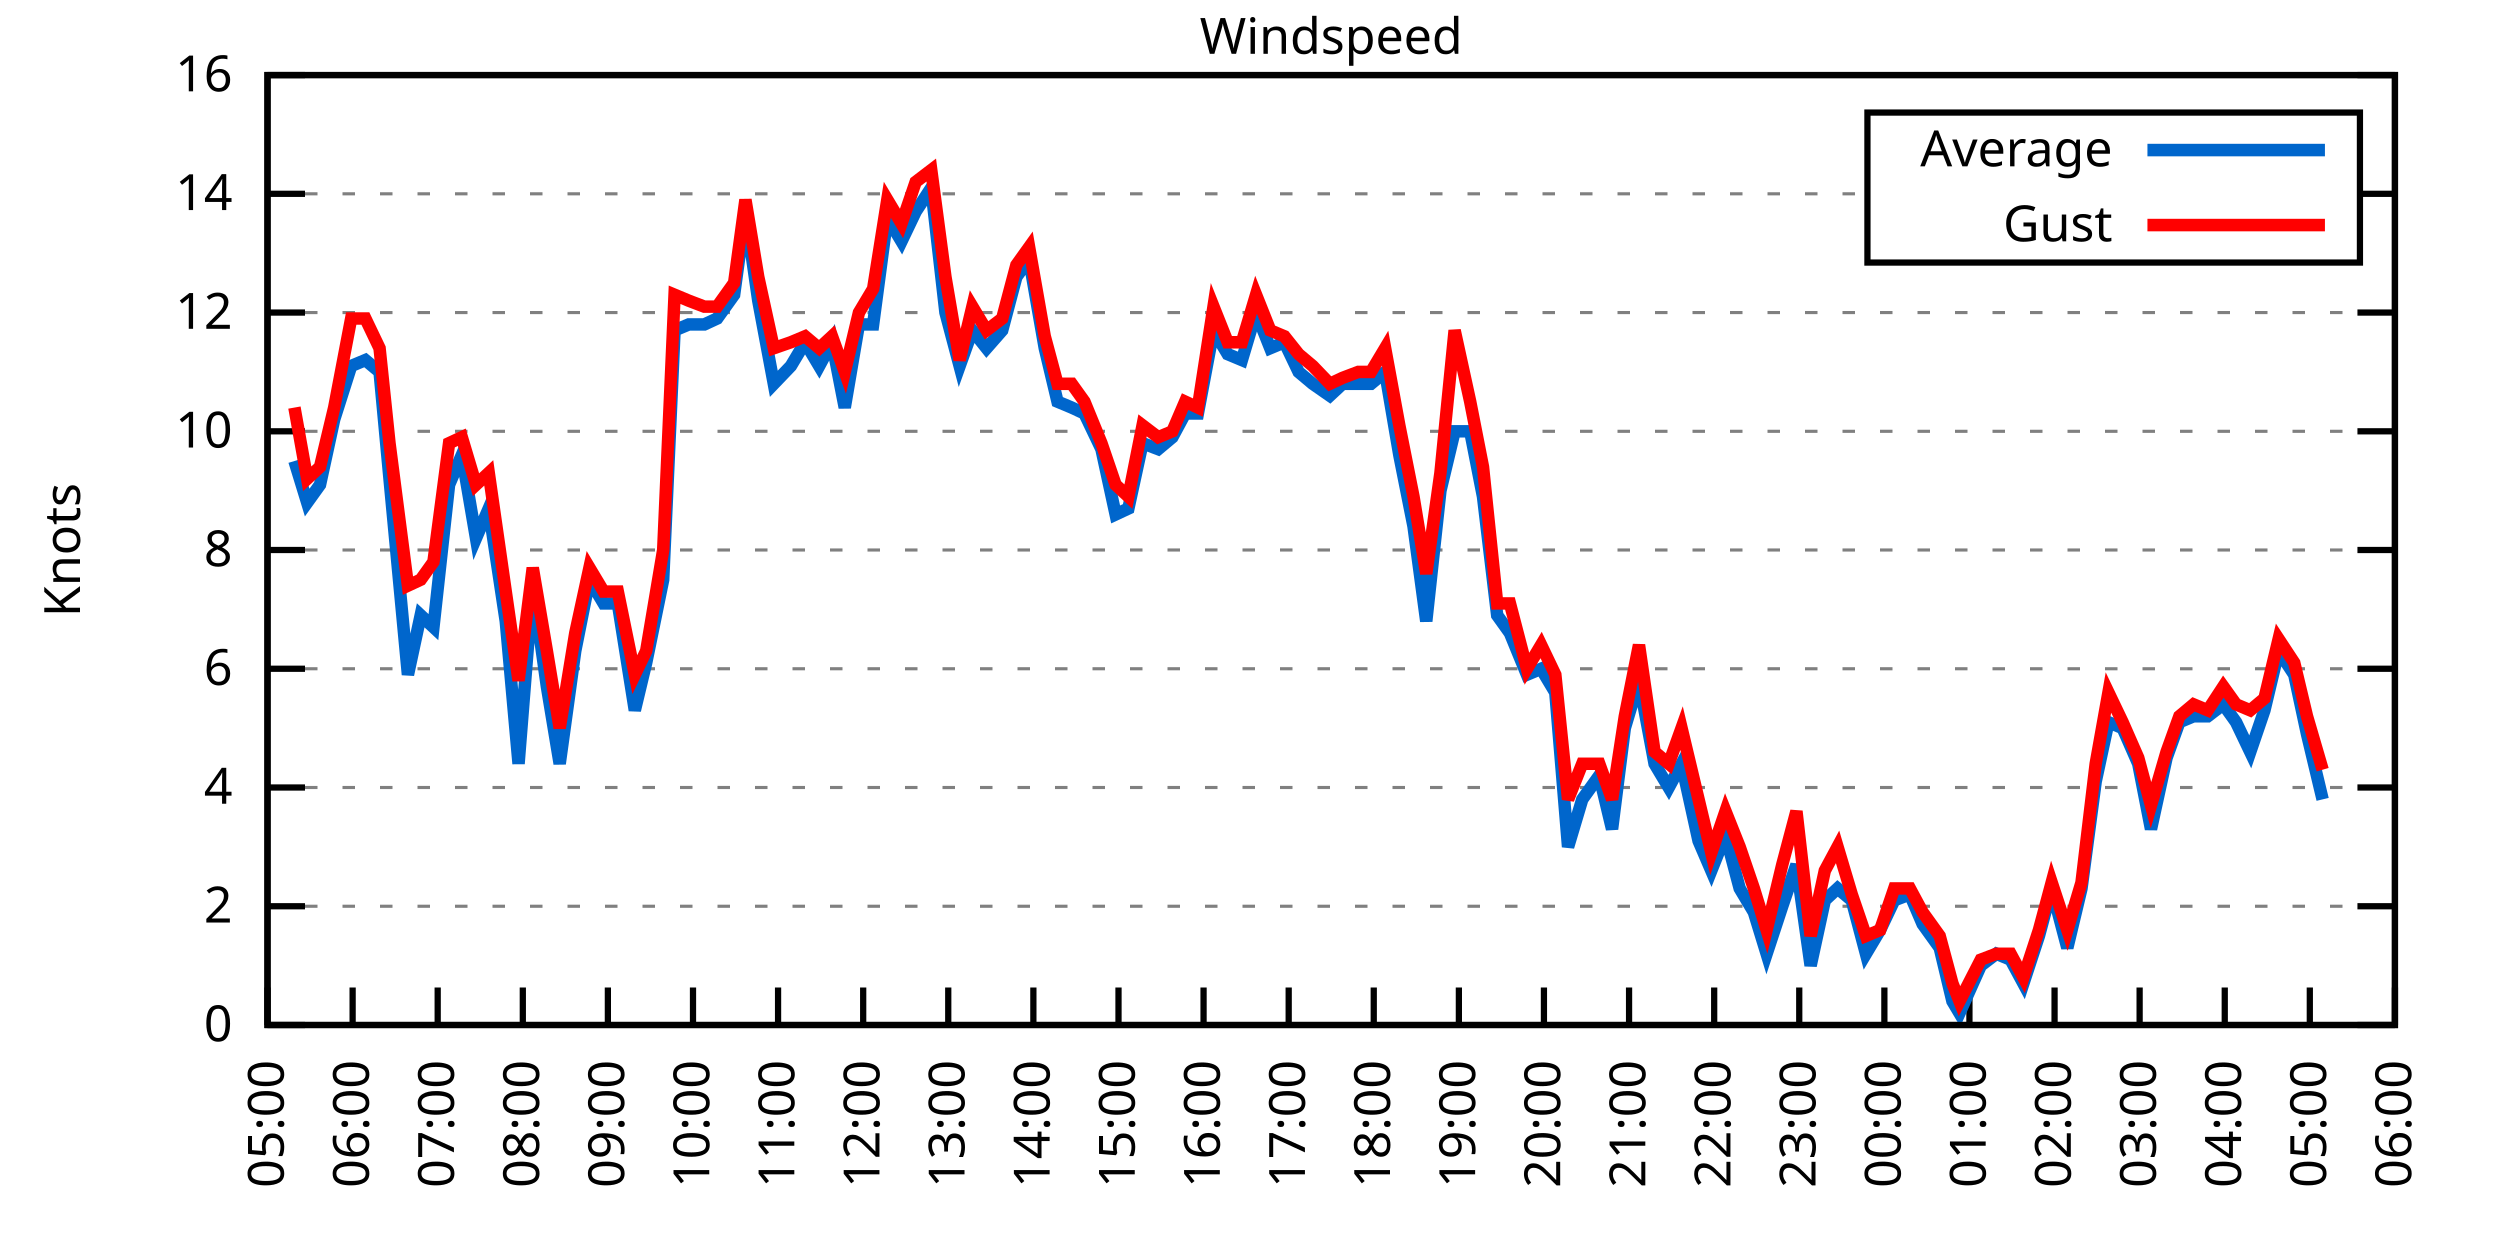
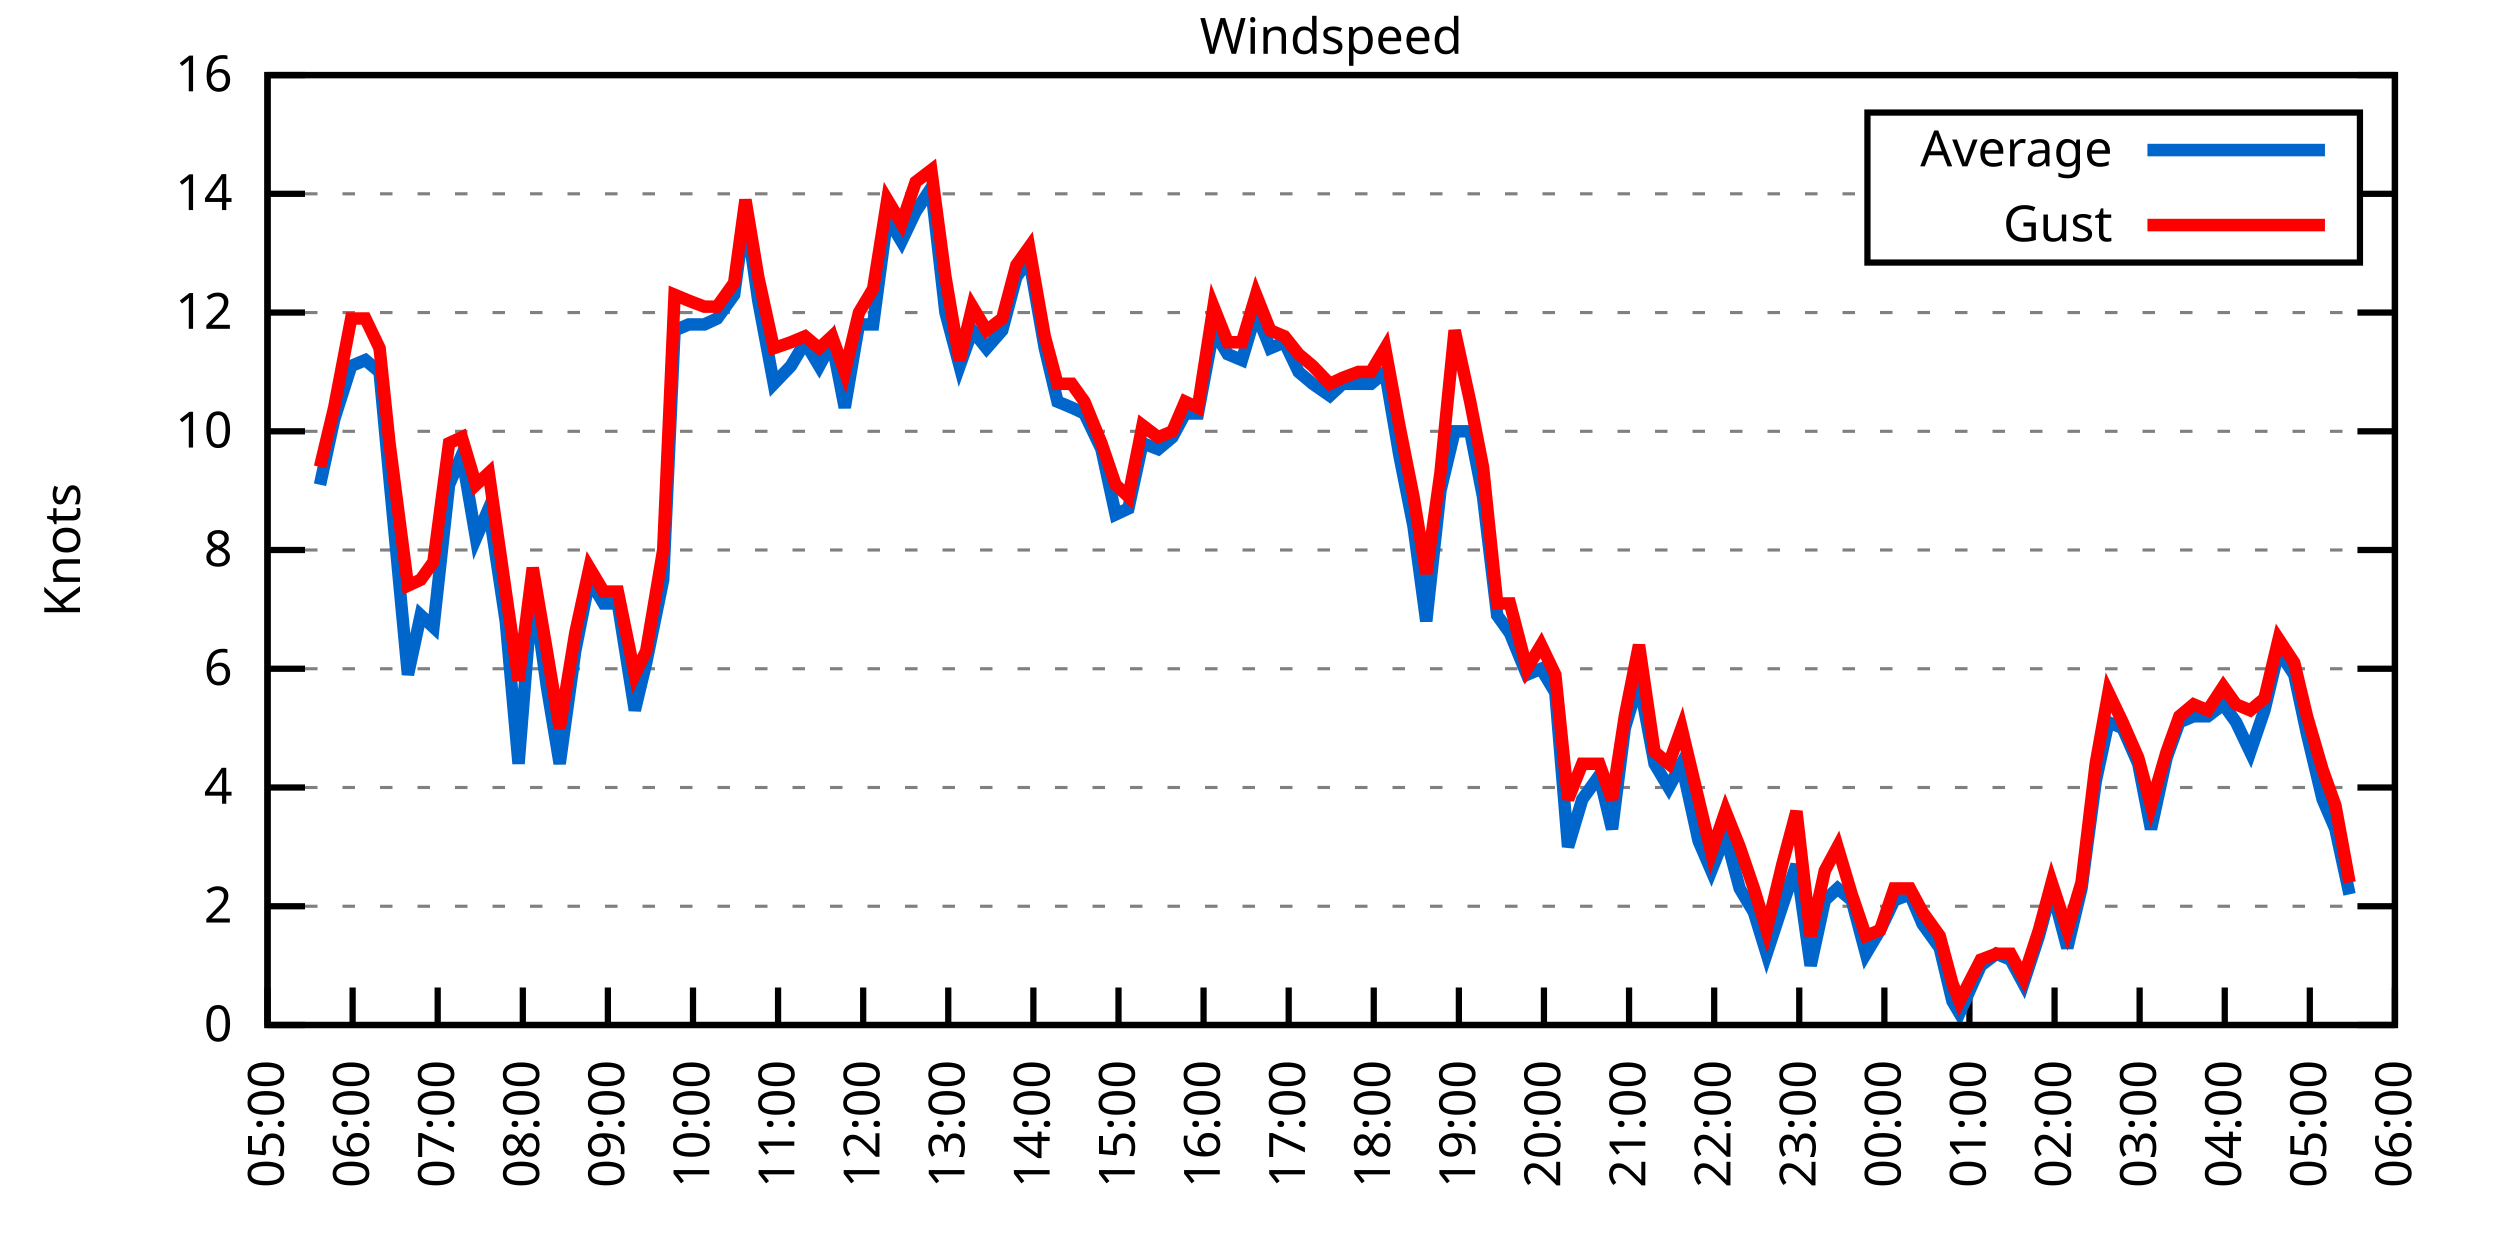
<svg xmlns="http://www.w3.org/2000/svg" xmlns:xlink="http://www.w3.org/1999/xlink" width="400" height="200" viewBox="0 0 400 200">
  <g id="gnuplot_canvas">
    <rect x="0" y="0" width="400" height="200" fill="none" />
    <defs>
      <circle id="gpDot" r="0.5" stroke-width="0.5" stroke="currentColor" />
      <path id="gpPt0" stroke-width="0.333" stroke="currentColor" d="M-1,0 h2 M0,-1 v2" />
      <path id="gpPt1" stroke-width="0.333" stroke="currentColor" d="M-1,-1 L1,1 M1,-1 L-1,1" />
      <path id="gpPt2" stroke-width="0.333" stroke="currentColor" d="M-1,0 L1,0 M0,-1 L0,1 M-1,-1 L1,1 M-1,1 L1,-1" />
      <rect id="gpPt3" stroke-width="0.333" stroke="currentColor" x="-1" y="-1" width="2" height="2" />
      <rect id="gpPt4" stroke-width="0.333" stroke="currentColor" fill="currentColor" x="-1" y="-1" width="2" height="2" />
      <circle id="gpPt5" stroke-width="0.333" stroke="currentColor" cx="0" cy="0" r="1" />
      <use xlink:href="#gpPt5" id="gpPt6" fill="currentColor" stroke="none" />
      <path id="gpPt7" stroke-width="0.333" stroke="currentColor" d="M0,-1.33 L-1.33,0.67 L1.33,0.67 z" />
      <use xlink:href="#gpPt7" id="gpPt8" fill="currentColor" stroke="none" />
      <use xlink:href="#gpPt7" id="gpPt9" stroke="currentColor" transform="rotate(180)" />
      <use xlink:href="#gpPt9" id="gpPt10" fill="currentColor" stroke="none" />
      <use xlink:href="#gpPt3" id="gpPt11" stroke="currentColor" transform="rotate(45)" />
      <use xlink:href="#gpPt11" id="gpPt12" fill="currentColor" stroke="none" />
      <path id="gpPt13" stroke-width="0.333" stroke="currentColor" d="M0,1.330 L1.265,0.411 L0.782,-1.067 L-0.782,-1.076 L-1.265,0.411 z" />
      <use xlink:href="#gpPt13" id="gpPt14" fill="currentColor" stroke="none" />
      <filter id="textbox" filterUnits="objectBoundingBox" x="0" y="0" height="1" width="1">
        <feFlood flood-color="white" flood-opacity="1" result="bgnd" />
        <feComposite in="SourceGraphic" in2="bgnd" operator="atop" />
      </filter>
      <filter id="greybox" filterUnits="objectBoundingBox" x="0" y="0" height="1" width="1">
        <feFlood flood-color="lightgrey" flood-opacity="1" result="grey" />
        <feComposite in="SourceGraphic" in2="grey" operator="atop" />
      </filter>
    </defs>
    <g fill="none" color="white" stroke="currentColor" stroke-width="1.00" stroke-linecap="butt" stroke-linejoin="miter">
</g>
    <g fill="none" color="black" stroke="currentColor" stroke-width="1.00" stroke-linecap="butt" stroke-linejoin="miter">
      <g stroke="none" shape-rendering="crispEdges">
        <polygon fill="rgb(255, 255, 255)" points="42.80,164.00 383.18,164.00 383.18,12.02 42.80,12.02 " />
      </g>
    </g>
    <g fill="none" color="black" stroke="currentColor" stroke-width="1.00" stroke-linecap="butt" stroke-linejoin="miter">
</g>
    <g fill="none" color="black" stroke="black" stroke-width="0.50" stroke-linecap="butt" stroke-linejoin="miter">
</g>
    <g fill="none" color="gray" stroke="currentColor" stroke-width="0.50" stroke-linecap="butt" stroke-linejoin="miter">
      <path stroke="gray" stroke-dasharray="2,4" class="gridline" d="M42.80,164.00 L383.19,164.00  " />
    </g>
    <g fill="none" color="gray" stroke="gray" stroke-width="1.00" stroke-linecap="butt" stroke-linejoin="miter">
</g>
    <g fill="none" color="black" stroke="currentColor" stroke-width="1.00" stroke-linecap="butt" stroke-linejoin="miter">
      <path stroke="black" d="M42.80,164.00 L48.80,164.00 M383.19,164.00 L377.19,164.00  " />
      <g transform="translate(37.20,166.60)" stroke="none" fill="black" font-family="Sans" font-size="8.00" text-anchor="end">
        <text>
          <tspan font-family="Sans"> 0</tspan>
        </text>
      </g>
    </g>
    <g fill="none" color="black" stroke="currentColor" stroke-width="1.00" stroke-linecap="butt" stroke-linejoin="miter">
</g>
    <g fill="none" color="black" stroke="black" stroke-width="0.50" stroke-linecap="butt" stroke-linejoin="miter">
</g>
    <g fill="none" color="gray" stroke="currentColor" stroke-width="0.50" stroke-linecap="butt" stroke-linejoin="miter">
      <path stroke="gray" stroke-dasharray="2,4" class="gridline" d="M42.80,145.00 L383.19,145.00  " />
    </g>
    <g fill="none" color="gray" stroke="gray" stroke-width="1.00" stroke-linecap="butt" stroke-linejoin="miter">
</g>
    <g fill="none" color="black" stroke="currentColor" stroke-width="1.00" stroke-linecap="butt" stroke-linejoin="miter">
      <path stroke="black" d="M42.80,145.00 L48.80,145.00 M383.19,145.00 L377.19,145.00  " />
      <g transform="translate(37.20,147.60)" stroke="none" fill="black" font-family="Sans" font-size="8.00" text-anchor="end">
        <text>
          <tspan font-family="Sans"> 2</tspan>
        </text>
      </g>
    </g>
    <g fill="none" color="black" stroke="currentColor" stroke-width="1.00" stroke-linecap="butt" stroke-linejoin="miter">
</g>
    <g fill="none" color="black" stroke="black" stroke-width="0.50" stroke-linecap="butt" stroke-linejoin="miter">
</g>
    <g fill="none" color="gray" stroke="currentColor" stroke-width="0.50" stroke-linecap="butt" stroke-linejoin="miter">
      <path stroke="gray" stroke-dasharray="2,4" class="gridline" d="M42.80,126.00 L383.19,126.00  " />
    </g>
    <g fill="none" color="gray" stroke="gray" stroke-width="1.00" stroke-linecap="butt" stroke-linejoin="miter">
</g>
    <g fill="none" color="black" stroke="currentColor" stroke-width="1.00" stroke-linecap="butt" stroke-linejoin="miter">
      <path stroke="black" d="M42.80,126.00 L48.80,126.00 M383.19,126.00 L377.19,126.00  " />
      <g transform="translate(37.20,128.60)" stroke="none" fill="black" font-family="Sans" font-size="8.00" text-anchor="end">
        <text>
          <tspan font-family="Sans"> 4</tspan>
        </text>
      </g>
    </g>
    <g fill="none" color="black" stroke="currentColor" stroke-width="1.00" stroke-linecap="butt" stroke-linejoin="miter">
</g>
    <g fill="none" color="black" stroke="black" stroke-width="0.50" stroke-linecap="butt" stroke-linejoin="miter">
</g>
    <g fill="none" color="gray" stroke="currentColor" stroke-width="0.50" stroke-linecap="butt" stroke-linejoin="miter">
      <path stroke="gray" stroke-dasharray="2,4" class="gridline" d="M42.80,107.00 L383.19,107.00  " />
    </g>
    <g fill="none" color="gray" stroke="gray" stroke-width="1.00" stroke-linecap="butt" stroke-linejoin="miter">
</g>
    <g fill="none" color="black" stroke="currentColor" stroke-width="1.00" stroke-linecap="butt" stroke-linejoin="miter">
      <path stroke="black" d="M42.80,107.00 L48.80,107.00 M383.19,107.00 L377.19,107.00  " />
      <g transform="translate(37.20,109.60)" stroke="none" fill="black" font-family="Sans" font-size="8.00" text-anchor="end">
        <text>
          <tspan font-family="Sans"> 6</tspan>
        </text>
      </g>
    </g>
    <g fill="none" color="black" stroke="currentColor" stroke-width="1.00" stroke-linecap="butt" stroke-linejoin="miter">
</g>
    <g fill="none" color="black" stroke="black" stroke-width="0.50" stroke-linecap="butt" stroke-linejoin="miter">
</g>
    <g fill="none" color="gray" stroke="currentColor" stroke-width="0.50" stroke-linecap="butt" stroke-linejoin="miter">
      <path stroke="gray" stroke-dasharray="2,4" class="gridline" d="M42.80,88.00 L383.19,88.00  " />
    </g>
    <g fill="none" color="gray" stroke="gray" stroke-width="1.00" stroke-linecap="butt" stroke-linejoin="miter">
</g>
    <g fill="none" color="black" stroke="currentColor" stroke-width="1.00" stroke-linecap="butt" stroke-linejoin="miter">
      <path stroke="black" d="M42.80,88.00 L48.80,88.00 M383.19,88.00 L377.19,88.00  " />
      <g transform="translate(37.20,90.60)" stroke="none" fill="black" font-family="Sans" font-size="8.00" text-anchor="end">
        <text>
          <tspan font-family="Sans"> 8</tspan>
        </text>
      </g>
    </g>
    <g fill="none" color="black" stroke="currentColor" stroke-width="1.00" stroke-linecap="butt" stroke-linejoin="miter">
</g>
    <g fill="none" color="black" stroke="black" stroke-width="0.50" stroke-linecap="butt" stroke-linejoin="miter">
</g>
    <g fill="none" color="gray" stroke="currentColor" stroke-width="0.50" stroke-linecap="butt" stroke-linejoin="miter">
      <path stroke="gray" stroke-dasharray="2,4" class="gridline" d="M42.80,69.01 L383.19,69.01  " />
    </g>
    <g fill="none" color="gray" stroke="gray" stroke-width="1.00" stroke-linecap="butt" stroke-linejoin="miter">
</g>
    <g fill="none" color="black" stroke="currentColor" stroke-width="1.00" stroke-linecap="butt" stroke-linejoin="miter">
      <path stroke="black" d="M42.80,69.01 L48.80,69.01 M383.19,69.01 L377.19,69.01  " />
      <g transform="translate(37.20,71.61)" stroke="none" fill="black" font-family="Sans" font-size="8.00" text-anchor="end">
        <text>
          <tspan font-family="Sans"> 10</tspan>
        </text>
      </g>
    </g>
    <g fill="none" color="black" stroke="currentColor" stroke-width="1.00" stroke-linecap="butt" stroke-linejoin="miter">
</g>
    <g fill="none" color="black" stroke="black" stroke-width="0.50" stroke-linecap="butt" stroke-linejoin="miter">
</g>
    <g fill="none" color="gray" stroke="currentColor" stroke-width="0.50" stroke-linecap="butt" stroke-linejoin="miter">
      <path stroke="gray" stroke-dasharray="2,4" class="gridline" d="M42.80,50.01 L383.19,50.01  " />
    </g>
    <g fill="none" color="gray" stroke="gray" stroke-width="1.00" stroke-linecap="butt" stroke-linejoin="miter">
</g>
    <g fill="none" color="black" stroke="currentColor" stroke-width="1.00" stroke-linecap="butt" stroke-linejoin="miter">
      <path stroke="black" d="M42.80,50.01 L48.80,50.01 M383.19,50.01 L377.19,50.01  " />
      <g transform="translate(37.20,52.61)" stroke="none" fill="black" font-family="Sans" font-size="8.00" text-anchor="end">
        <text>
          <tspan font-family="Sans"> 12</tspan>
        </text>
      </g>
    </g>
    <g fill="none" color="black" stroke="currentColor" stroke-width="1.00" stroke-linecap="butt" stroke-linejoin="miter">
</g>
    <g fill="none" color="black" stroke="black" stroke-width="0.50" stroke-linecap="butt" stroke-linejoin="miter">
</g>
    <g fill="none" color="gray" stroke="currentColor" stroke-width="0.50" stroke-linecap="butt" stroke-linejoin="miter">
      <path stroke="gray" stroke-dasharray="2,4" class="gridline" d="M42.80,31.01 L298.79,31.01 M377.59,31.01 L383.19,31.01  " />
    </g>
    <g fill="none" color="gray" stroke="gray" stroke-width="1.00" stroke-linecap="butt" stroke-linejoin="miter">
</g>
    <g fill="none" color="black" stroke="currentColor" stroke-width="1.00" stroke-linecap="butt" stroke-linejoin="miter">
      <path stroke="black" d="M42.80,31.01 L48.80,31.01 M383.19,31.01 L377.19,31.01  " />
      <g transform="translate(37.20,33.61)" stroke="none" fill="black" font-family="Sans" font-size="8.00" text-anchor="end">
        <text>
          <tspan font-family="Sans"> 14</tspan>
        </text>
      </g>
    </g>
    <g fill="none" color="black" stroke="currentColor" stroke-width="1.00" stroke-linecap="butt" stroke-linejoin="miter">
</g>
    <g fill="none" color="black" stroke="black" stroke-width="0.50" stroke-linecap="butt" stroke-linejoin="miter">
</g>
    <g fill="none" color="gray" stroke="currentColor" stroke-width="0.50" stroke-linecap="butt" stroke-linejoin="miter">
      <path stroke="gray" stroke-dasharray="2,4" class="gridline" d="M42.80,12.01 L383.19,12.01  " />
    </g>
    <g fill="none" color="gray" stroke="gray" stroke-width="1.00" stroke-linecap="butt" stroke-linejoin="miter">
</g>
    <g fill="none" color="black" stroke="currentColor" stroke-width="1.00" stroke-linecap="butt" stroke-linejoin="miter">
      <path stroke="black" d="M42.80,12.01 L48.80,12.01 M383.19,12.01 L377.19,12.01  " />
      <g transform="translate(37.20,14.61)" stroke="none" fill="black" font-family="Sans" font-size="8.00" text-anchor="end">
        <text>
          <tspan font-family="Sans"> 16</tspan>
        </text>
      </g>
    </g>
    <g fill="none" color="black" stroke="currentColor" stroke-width="1.00" stroke-linecap="butt" stroke-linejoin="miter">
      <path stroke="black" d="M42.80,164.00 L42.80,158.00  " />
      <g transform="translate(45.40,169.60) rotate(270.00)" stroke="none" fill="black" font-family="Sans" font-size="8.00" text-anchor="end">
        <text>
          <tspan font-family="Sans">05:00</tspan>
        </text>
      </g>
    </g>
    <g fill="none" color="black" stroke="currentColor" stroke-width="1.00" stroke-linecap="butt" stroke-linejoin="miter">
      <path stroke="black" d="M56.42,164.00 L56.42,158.00  " />
      <g transform="translate(59.02,169.60) rotate(270.00)" stroke="none" fill="black" font-family="Sans" font-size="8.00" text-anchor="end">
        <text>
          <tspan font-family="Sans">06:00</tspan>
        </text>
      </g>
    </g>
    <g fill="none" color="black" stroke="currentColor" stroke-width="1.00" stroke-linecap="butt" stroke-linejoin="miter">
      <path stroke="black" d="M70.03,164.00 L70.03,158.00  " />
      <g transform="translate(72.63,169.60) rotate(270.00)" stroke="none" fill="black" font-family="Sans" font-size="8.00" text-anchor="end">
        <text>
          <tspan font-family="Sans">07:00</tspan>
        </text>
      </g>
    </g>
    <g fill="none" color="black" stroke="currentColor" stroke-width="1.00" stroke-linecap="butt" stroke-linejoin="miter">
      <path stroke="black" d="M83.65,164.00 L83.65,158.00  " />
      <g transform="translate(86.25,169.60) rotate(270.00)" stroke="none" fill="black" font-family="Sans" font-size="8.00" text-anchor="end">
        <text>
          <tspan font-family="Sans">08:00</tspan>
        </text>
      </g>
    </g>
    <g fill="none" color="black" stroke="currentColor" stroke-width="1.00" stroke-linecap="butt" stroke-linejoin="miter">
      <path stroke="black" d="M97.26,164.00 L97.26,158.00  " />
      <g transform="translate(99.86,169.60) rotate(270.00)" stroke="none" fill="black" font-family="Sans" font-size="8.00" text-anchor="end">
        <text>
          <tspan font-family="Sans">09:00</tspan>
        </text>
      </g>
    </g>
    <g fill="none" color="black" stroke="currentColor" stroke-width="1.00" stroke-linecap="butt" stroke-linejoin="miter">
      <path stroke="black" d="M110.88,164.00 L110.88,158.00  " />
      <g transform="translate(113.48,169.60) rotate(270.00)" stroke="none" fill="black" font-family="Sans" font-size="8.00" text-anchor="end">
        <text>
          <tspan font-family="Sans">10:00</tspan>
        </text>
      </g>
    </g>
    <g fill="none" color="black" stroke="currentColor" stroke-width="1.00" stroke-linecap="butt" stroke-linejoin="miter">
      <path stroke="black" d="M124.49,164.00 L124.49,158.00  " />
      <g transform="translate(127.09,169.60) rotate(270.00)" stroke="none" fill="black" font-family="Sans" font-size="8.00" text-anchor="end">
        <text>
          <tspan font-family="Sans">11:00</tspan>
        </text>
      </g>
    </g>
    <g fill="none" color="black" stroke="currentColor" stroke-width="1.00" stroke-linecap="butt" stroke-linejoin="miter">
      <path stroke="black" d="M138.11,164.00 L138.11,158.00  " />
      <g transform="translate(140.71,169.60) rotate(270.00)" stroke="none" fill="black" font-family="Sans" font-size="8.00" text-anchor="end">
        <text>
          <tspan font-family="Sans">12:00</tspan>
        </text>
      </g>
    </g>
    <g fill="none" color="black" stroke="currentColor" stroke-width="1.00" stroke-linecap="butt" stroke-linejoin="miter">
      <path stroke="black" d="M151.72,164.00 L151.72,158.00  " />
      <g transform="translate(154.32,169.60) rotate(270.00)" stroke="none" fill="black" font-family="Sans" font-size="8.00" text-anchor="end">
        <text>
          <tspan font-family="Sans">13:00</tspan>
        </text>
      </g>
    </g>
    <g fill="none" color="black" stroke="currentColor" stroke-width="1.00" stroke-linecap="butt" stroke-linejoin="miter">
      <path stroke="black" d="M165.34,164.00 L165.34,158.00  " />
      <g transform="translate(167.94,169.60) rotate(270.00)" stroke="none" fill="black" font-family="Sans" font-size="8.00" text-anchor="end">
        <text>
          <tspan font-family="Sans">14:00</tspan>
        </text>
      </g>
    </g>
    <g fill="none" color="black" stroke="currentColor" stroke-width="1.00" stroke-linecap="butt" stroke-linejoin="miter">
      <path stroke="black" d="M178.96,164.00 L178.96,158.00  " />
      <g transform="translate(181.56,169.60) rotate(270.00)" stroke="none" fill="black" font-family="Sans" font-size="8.00" text-anchor="end">
        <text>
          <tspan font-family="Sans">15:00</tspan>
        </text>
      </g>
    </g>
    <g fill="none" color="black" stroke="currentColor" stroke-width="1.00" stroke-linecap="butt" stroke-linejoin="miter">
      <path stroke="black" d="M192.57,164.00 L192.57,158.00  " />
      <g transform="translate(195.17,169.60) rotate(270.00)" stroke="none" fill="black" font-family="Sans" font-size="8.00" text-anchor="end">
        <text>
          <tspan font-family="Sans">16:00</tspan>
        </text>
      </g>
    </g>
    <g fill="none" color="black" stroke="currentColor" stroke-width="1.00" stroke-linecap="butt" stroke-linejoin="miter">
      <path stroke="black" d="M206.19,164.00 L206.19,158.00  " />
      <g transform="translate(208.79,169.60) rotate(270.00)" stroke="none" fill="black" font-family="Sans" font-size="8.00" text-anchor="end">
        <text>
          <tspan font-family="Sans">17:00</tspan>
        </text>
      </g>
    </g>
    <g fill="none" color="black" stroke="currentColor" stroke-width="1.00" stroke-linecap="butt" stroke-linejoin="miter">
      <path stroke="black" d="M219.80,164.00 L219.80,158.00  " />
      <g transform="translate(222.40,169.60) rotate(270.00)" stroke="none" fill="black" font-family="Sans" font-size="8.00" text-anchor="end">
        <text>
          <tspan font-family="Sans">18:00</tspan>
        </text>
      </g>
    </g>
    <g fill="none" color="black" stroke="currentColor" stroke-width="1.00" stroke-linecap="butt" stroke-linejoin="miter">
      <path stroke="black" d="M233.42,164.00 L233.42,158.00  " />
      <g transform="translate(236.02,169.60) rotate(270.00)" stroke="none" fill="black" font-family="Sans" font-size="8.00" text-anchor="end">
        <text>
          <tspan font-family="Sans">19:00</tspan>
        </text>
      </g>
    </g>
    <g fill="none" color="black" stroke="currentColor" stroke-width="1.00" stroke-linecap="butt" stroke-linejoin="miter">
      <path stroke="black" d="M247.03,164.00 L247.03,158.00  " />
      <g transform="translate(249.63,169.60) rotate(270.00)" stroke="none" fill="black" font-family="Sans" font-size="8.00" text-anchor="end">
        <text>
          <tspan font-family="Sans">20:00</tspan>
        </text>
      </g>
    </g>
    <g fill="none" color="black" stroke="currentColor" stroke-width="1.00" stroke-linecap="butt" stroke-linejoin="miter">
      <path stroke="black" d="M260.65,164.00 L260.65,158.00  " />
      <g transform="translate(263.25,169.60) rotate(270.00)" stroke="none" fill="black" font-family="Sans" font-size="8.00" text-anchor="end">
        <text>
          <tspan font-family="Sans">21:00</tspan>
        </text>
      </g>
    </g>
    <g fill="none" color="black" stroke="currentColor" stroke-width="1.00" stroke-linecap="butt" stroke-linejoin="miter">
      <path stroke="black" d="M274.27,164.00 L274.27,158.00  " />
      <g transform="translate(276.87,169.60) rotate(270.00)" stroke="none" fill="black" font-family="Sans" font-size="8.00" text-anchor="end">
        <text>
          <tspan font-family="Sans">22:00</tspan>
        </text>
      </g>
    </g>
    <g fill="none" color="black" stroke="currentColor" stroke-width="1.00" stroke-linecap="butt" stroke-linejoin="miter">
      <path stroke="black" d="M287.88,164.00 L287.88,158.00  " />
      <g transform="translate(290.48,169.60) rotate(270.00)" stroke="none" fill="black" font-family="Sans" font-size="8.00" text-anchor="end">
        <text>
          <tspan font-family="Sans">23:00</tspan>
        </text>
      </g>
    </g>
    <g fill="none" color="black" stroke="currentColor" stroke-width="1.00" stroke-linecap="butt" stroke-linejoin="miter">
      <path stroke="black" d="M301.50,164.00 L301.50,158.00  " />
      <g transform="translate(304.10,169.60) rotate(270.00)" stroke="none" fill="black" font-family="Sans" font-size="8.00" text-anchor="end">
        <text>
          <tspan font-family="Sans">00:00</tspan>
        </text>
      </g>
    </g>
    <g fill="none" color="black" stroke="currentColor" stroke-width="1.00" stroke-linecap="butt" stroke-linejoin="miter">
      <path stroke="black" d="M315.11,164.00 L315.11,158.00  " />
      <g transform="translate(317.71,169.60) rotate(270.00)" stroke="none" fill="black" font-family="Sans" font-size="8.00" text-anchor="end">
        <text>
          <tspan font-family="Sans">01:00</tspan>
        </text>
      </g>
    </g>
    <g fill="none" color="black" stroke="currentColor" stroke-width="1.00" stroke-linecap="butt" stroke-linejoin="miter">
      <path stroke="black" d="M328.73,164.00 L328.73,158.00  " />
      <g transform="translate(331.33,169.60) rotate(270.00)" stroke="none" fill="black" font-family="Sans" font-size="8.00" text-anchor="end">
        <text>
          <tspan font-family="Sans">02:00</tspan>
        </text>
      </g>
    </g>
    <g fill="none" color="black" stroke="currentColor" stroke-width="1.00" stroke-linecap="butt" stroke-linejoin="miter">
      <path stroke="black" d="M342.34,164.00 L342.34,158.00  " />
      <g transform="translate(344.94,169.60) rotate(270.00)" stroke="none" fill="black" font-family="Sans" font-size="8.00" text-anchor="end">
        <text>
          <tspan font-family="Sans">03:00</tspan>
        </text>
      </g>
    </g>
    <g fill="none" color="black" stroke="currentColor" stroke-width="1.00" stroke-linecap="butt" stroke-linejoin="miter">
      <path stroke="black" d="M355.96,164.00 L355.96,158.00  " />
      <g transform="translate(358.56,169.60) rotate(270.00)" stroke="none" fill="black" font-family="Sans" font-size="8.00" text-anchor="end">
        <text>
          <tspan font-family="Sans">04:00</tspan>
        </text>
      </g>
    </g>
    <g fill="none" color="black" stroke="currentColor" stroke-width="1.00" stroke-linecap="butt" stroke-linejoin="miter">
      <path stroke="black" d="M369.57,164.00 L369.57,158.00  " />
      <g transform="translate(372.17,169.60) rotate(270.00)" stroke="none" fill="black" font-family="Sans" font-size="8.00" text-anchor="end">
        <text>
          <tspan font-family="Sans">05:00</tspan>
        </text>
      </g>
    </g>
    <g fill="none" color="black" stroke="currentColor" stroke-width="1.00" stroke-linecap="butt" stroke-linejoin="miter">
      <path stroke="black" d="M383.19,164.00 L383.19,158.00  " />
      <g transform="translate(385.79,169.60) rotate(270.00)" stroke="none" fill="black" font-family="Sans" font-size="8.00" text-anchor="end">
        <text>
          <tspan font-family="Sans">06:00</tspan>
        </text>
      </g>
    </g>
    <g fill="none" color="black" stroke="currentColor" stroke-width="1.00" stroke-linecap="butt" stroke-linejoin="miter">
</g>
    <g fill="none" color="black" stroke="currentColor" stroke-width="1.00" stroke-linecap="butt" stroke-linejoin="miter">
      <path stroke="black" d="M42.80,12.01 L42.80,164.00 L383.19,164.00 L383.19,12.01 L42.80,12.01 Z  " />
    </g>
    <g fill="none" color="black" stroke="currentColor" stroke-width="1.00" stroke-linecap="butt" stroke-linejoin="miter">
</g>
    <g fill="none" color="black" stroke="currentColor" stroke-width="1.00" stroke-linecap="butt" stroke-linejoin="miter">
      <path stroke="black" d="M298.79,42.01 L298.79,18.01 L377.59,18.01 L377.59,42.01 L298.79,42.01 Z  " />
    </g>
    <g id="Windspeed_plot_1">
      <g fill="none" color="white" stroke="black" stroke-width="2.00" stroke-linecap="butt" stroke-linejoin="miter">
</g>
      <g fill="none" color="black" stroke="currentColor" stroke-width="2.00" stroke-linecap="butt" stroke-linejoin="miter">
        <g transform="translate(337.99,26.61)" stroke="none" fill="black" font-family="Sans" font-size="8.00" text-anchor="end">
          <text>
            <tspan font-family="Sans">Average</tspan>
          </text>
        </g>
      </g>
      <g fill="none" color="black" stroke="currentColor" stroke-width="2.00" stroke-linecap="butt" stroke-linejoin="miter">
-         <path stroke="rgb(  0, 102, 204)" d="M343.59,24.01 L371.99,24.01 M47.11,73.76 L49.15,80.41 L51.20,77.56 L53.47,67.11 L56.19,58.56 L58.46,57.61   L60.73,59.51 L62.32,76.61 L65.27,107.95 L67.31,98.45 L69.35,100.35 L71.85,77.56 L73.89,72.81 L76.16,86.11   L78.20,81.36 L80.92,99.40 L82.97,122.20 L85.24,93.70 L87.50,109.85 L89.55,122.20 L92.04,104.15 L94.31,92.75   L96.58,96.55 L98.85,96.55 L101.57,113.65 L103.39,106.05 L106.11,92.75 L107.93,52.86 L110.20,51.91 L112.69,51.91   L114.74,50.96 L117.46,47.16 L119.27,33.86 L121.32,48.11 L123.81,61.41 L126.54,58.56 L128.81,54.76 L131.07,58.56   L133.12,54.76 L135.16,65.21 L137.43,51.91 L139.70,51.91 L141.97,34.81 L144.24,38.61 L146.51,33.86 L149.00,30.06   L151.27,50.01 L153.54,58.56 L155.58,52.86 L157.85,55.71 L160.35,52.86 L162.62,44.31 L164.66,41.46 L167.16,55.71   L169.20,64.26 L171.47,65.21 L173.51,66.16 L176.23,71.86 L178.50,82.31 L180.54,81.36 L182.81,70.91 L185.31,71.86   L187.58,69.96 L189.62,66.16 L191.66,66.16 L194.16,52.86 L196.43,56.66 L198.70,57.61 L200.97,50.01 L203.24,55.71   L205.51,54.76 L207.78,59.51 L210.04,61.41 L212.77,63.31 L214.81,61.41 L217.31,61.41 L219.35,61.41 L221.62,59.51   L223.89,72.81 L226.16,84.21 L228.20,99.40 L230.47,78.51 L232.74,69.01 L235.23,69.01 L237.28,79.46 L239.55,98.45   L241.59,101.30 L244.31,107.95 L246.58,107.00 L248.85,110.80 L250.89,135.50 L253.16,127.90 L255.88,124.10 L257.93,132.65   L259.97,116.50 L262.24,108.90 L264.73,122.20 L267.00,126.00 L269.05,122.20 L271.77,134.55 L273.81,139.30 L276.08,133.60   L278.35,142.15 L280.62,145.95 L282.66,152.60 L285.16,145.00 L287.43,138.35 L289.70,154.50 L291.97,144.05 L294.01,142.15   L296.28,144.05 L298.55,152.60 L300.82,148.80 L303.08,144.05 L305.58,143.10 L307.62,147.85 L310.35,151.65 L312.39,160.20   L313.52,162.10 L316.93,154.50 L319.42,152.60 L321.69,153.55 L323.74,157.35 L326.23,149.75 L328.27,142.15 L330.77,151.65   L333.04,142.15 L335.31,125.05 L337.35,115.55 L339.62,116.50 L342.12,122.20 L344.16,132.65 L346.65,121.25 L348.70,115.55   L350.97,114.60 L353.24,114.60 L355.73,112.70 L357.77,115.55 L360.04,120.30 L362.31,113.65 L364.58,104.15 L367.08,107.95   L369.12,117.45 L371.62,127.90  " />
+         <path stroke="rgb(  0, 102, 204)" d="M343.59,24.01 L371.99,24.01 M51.20,77.56 L53.47,67.11 L56.19,58.56 L58.46,57.61 L60.73,59.51 L62.32,76.61   L65.27,107.95 L67.31,98.45 L69.35,100.35 L71.85,77.56 L73.89,72.81 L76.16,86.11 L78.20,81.36 L80.92,99.40   L82.97,122.20 L85.24,93.70 L87.50,109.85 L89.55,122.20 L92.04,104.15 L94.31,92.75 L96.58,96.55 L98.85,96.55   L101.57,113.65 L103.39,106.05 L106.11,92.75 L107.93,52.86 L110.20,51.91 L112.69,51.91 L114.74,50.96 L117.46,47.16   L119.27,33.86 L121.32,48.11 L123.81,61.41 L126.54,58.56 L128.81,54.76 L131.07,58.56 L133.12,54.76 L135.16,65.21   L137.43,51.91 L139.70,51.91 L141.97,34.81 L144.24,38.61 L146.51,33.86 L149.00,30.06 L151.27,50.01 L153.54,58.56   L155.58,52.86 L157.85,55.71 L160.35,52.86 L162.62,44.31 L164.66,41.46 L167.16,55.71 L169.20,64.26 L171.47,65.21   L173.51,66.16 L176.23,71.86 L178.50,82.31 L180.54,81.36 L182.81,70.91 L185.31,71.86 L187.58,69.96 L189.62,66.16   L191.66,66.16 L194.16,52.86 L196.43,56.66 L198.70,57.61 L200.97,50.01 L203.24,55.71 L205.51,54.76 L207.78,59.51   L210.04,61.41 L212.77,63.31 L214.81,61.41 L217.31,61.41 L219.35,61.41 L221.62,59.51 L223.89,72.81 L226.16,84.21   L228.20,99.40 L230.47,78.51 L232.74,69.01 L235.23,69.01 L237.28,79.46 L239.55,98.45 L241.59,101.30 L244.31,107.95   L246.58,107.00 L248.85,110.80 L250.89,135.50 L253.16,127.90 L255.88,124.10 L257.93,132.65 L259.97,116.50 L262.24,108.90   L264.73,122.20 L267.00,126.00 L269.05,122.20 L271.77,134.55 L273.81,139.30 L276.08,133.60 L278.35,142.15 L280.62,145.95   L282.66,152.60 L285.16,145.00 L287.43,138.35 L289.70,154.50 L291.97,144.05 L294.01,142.15 L296.28,144.05 L298.55,152.60   L300.82,148.80 L303.08,144.05 L305.58,143.10 L307.62,147.85 L310.35,151.65 L312.39,160.20 L313.52,162.10 L316.93,154.50   L319.42,152.60 L321.69,153.55 L323.74,157.35 L326.23,149.75 L328.27,142.15 L330.77,151.65 L333.04,142.15 L335.31,125.05   L337.35,115.55 L339.62,116.50 L342.12,122.20 L344.16,132.65 L346.65,121.25 L348.70,115.55 L350.97,114.60 L353.24,114.60   L355.73,112.70 L357.77,115.55 L360.04,120.30 L362.31,113.65 L364.58,104.15 L367.08,107.95 L369.12,117.45 L371.62,127.90   L373.66,132.65 L375.93,143.10  " />
      </g>
    </g>
    <g id="Windspeed_plot_2">
      <g fill="none" color="black" stroke="currentColor" stroke-width="2.00" stroke-linecap="butt" stroke-linejoin="miter">
        <g transform="translate(337.99,38.61)" stroke="none" fill="black" font-family="Sans" font-size="8.00" text-anchor="end">
          <text>
            <tspan font-family="Sans">Gust</tspan>
          </text>
        </g>
      </g>
      <g fill="none" color="black" stroke="currentColor" stroke-width="2.00" stroke-linecap="butt" stroke-linejoin="miter">
-         <path stroke="rgb(255,   0,   0)" d="M343.59,36.01 L371.99,36.01 M47.11,65.21 L49.15,76.61 L51.20,74.71 L53.47,65.21 L56.19,50.96 L58.46,50.96   L60.73,55.71 L62.32,70.91 L65.27,93.70 L67.31,92.75 L69.35,89.90 L71.85,70.91 L73.89,69.96 L76.16,77.56   L78.20,75.66 L80.92,94.65 L82.97,108.90 L85.24,90.85 L87.50,104.15 L89.55,116.50 L92.04,101.30 L94.31,90.85   L96.58,94.65 L98.85,94.65 L101.57,107.95 L103.39,104.15 L106.11,88.00 L107.93,47.16 L110.20,48.11 L112.69,49.06   L114.74,49.06 L117.46,45.26 L119.27,31.96 L121.32,44.31 L123.81,55.71 L126.54,54.76 L128.81,53.81 L131.07,55.71   L133.12,53.81 L135.16,59.51 L137.43,50.01 L139.70,46.21 L141.97,31.96 L144.24,35.76 L146.51,29.11 L149.00,27.21   L151.27,44.31 L153.54,57.61 L155.58,49.06 L157.85,52.86 L160.35,50.96 L162.62,42.41 L164.66,39.56 L167.16,53.81   L169.20,61.41 L171.47,61.41 L173.51,64.26 L176.23,70.91 L178.50,77.56 L180.54,79.46 L182.81,68.06 L185.31,69.96   L187.58,69.01 L189.62,64.26 L191.66,65.21 L194.16,49.06 L196.43,54.76 L198.70,54.76 L200.97,47.16 L203.24,52.86   L205.51,53.81 L207.78,56.66 L210.04,58.56 L212.77,61.41 L214.81,60.46 L217.31,59.51 L219.35,59.51 L221.62,55.71   L223.89,68.06 L226.16,79.46 L228.20,91.80 L230.47,75.66 L232.74,52.86 L235.23,64.26 L237.28,74.71 L239.55,96.55   L241.59,96.55 L244.31,107.00 L246.58,103.20 L248.85,107.95 L250.89,127.90 L253.16,122.20 L255.88,122.20 L257.93,127.90   L259.97,114.60 L262.24,103.20 L264.73,120.30 L267.00,122.20 L269.05,116.50 L271.77,127.90 L273.81,136.45 L276.08,129.80   L278.35,135.50 L280.62,142.15 L282.66,148.80 L285.16,138.35 L287.43,129.80 L289.70,149.75 L291.97,139.30 L294.01,135.50   L296.28,143.10 L298.55,149.75 L300.82,148.80 L303.08,142.15 L305.58,142.15 L307.62,145.95 L310.35,149.75 L312.39,157.35   L313.52,160.20 L316.93,153.55 L319.42,152.60 L321.69,152.60 L323.74,156.40 L326.23,148.80 L328.27,141.20 L330.77,148.80   L333.04,141.20 L335.31,122.20 L337.35,110.80 L339.62,115.55 L342.12,121.25 L344.16,128.85 L346.65,120.30 L348.70,114.60   L350.97,112.70 L353.24,113.65 L355.73,109.85 L357.77,112.70 L360.04,113.65 L362.31,111.75 L364.58,102.25 L367.08,106.05   L369.12,114.60 L371.62,123.15  " />
+         <path stroke="rgb(255,   0,   0)" d="M343.59,36.01 L371.99,36.01 M51.20,74.71 L53.47,65.21 L56.19,50.96 L58.46,50.96 L60.73,55.71 L62.32,70.91   L65.27,93.70 L67.31,92.75 L69.35,89.90 L71.85,70.91 L73.89,69.96 L76.16,77.56 L78.20,75.66 L80.92,94.65   L82.97,108.90 L85.24,90.85 L87.50,104.15 L89.55,116.50 L92.04,101.30 L94.31,90.85 L96.58,94.65 L98.85,94.65   L101.57,107.95 L103.39,104.15 L106.11,88.00 L107.93,47.16 L110.20,48.11 L112.69,49.06 L114.74,49.06 L117.46,45.26   L119.27,31.96 L121.32,44.31 L123.81,55.71 L126.54,54.76 L128.81,53.81 L131.07,55.71 L133.12,53.81 L135.16,59.51   L137.43,50.01 L139.70,46.21 L141.97,31.96 L144.24,35.76 L146.51,29.11 L149.00,27.21 L151.27,44.31 L153.54,57.61   L155.58,49.06 L157.85,52.86 L160.35,50.96 L162.62,42.41 L164.66,39.56 L167.16,53.81 L169.20,61.41 L171.47,61.41   L173.51,64.26 L176.23,70.91 L178.50,77.56 L180.54,79.46 L182.81,68.06 L185.31,69.96 L187.58,69.01 L189.62,64.26   L191.66,65.21 L194.16,49.06 L196.43,54.76 L198.70,54.76 L200.97,47.16 L203.24,52.86 L205.51,53.81 L207.78,56.66   L210.04,58.56 L212.77,61.41 L214.81,60.46 L217.31,59.51 L219.35,59.51 L221.62,55.71 L223.89,68.06 L226.16,79.46   L228.20,91.80 L230.47,75.66 L232.74,52.86 L235.23,64.26 L237.28,74.71 L239.55,96.55 L241.59,96.55 L244.31,107.00   L246.58,103.20 L248.85,107.95 L250.89,127.90 L253.16,122.20 L255.88,122.20 L257.93,127.90 L259.97,114.60 L262.24,103.20   L264.73,120.30 L267.00,122.20 L269.05,116.50 L271.77,127.90 L273.81,136.45 L276.08,129.80 L278.35,135.50 L280.62,142.15   L282.66,148.80 L285.16,138.35 L287.43,129.80 L289.70,149.75 L291.97,139.30 L294.01,135.50 L296.28,143.10 L298.55,149.75   L300.82,148.80 L303.08,142.15 L305.58,142.15 L307.62,145.95 L310.35,149.75 L312.39,157.35 L313.52,160.20 L316.93,153.55   L319.42,152.60 L321.69,152.60 L323.74,156.40 L326.23,148.80 L328.27,141.20 L330.77,148.80 L333.04,141.20 L335.31,122.20   L337.35,110.80 L339.62,115.55 L342.12,121.25 L344.16,128.85 L346.65,120.30 L348.70,114.60 L350.97,112.70 L353.24,113.65   L355.73,109.85 L357.77,112.70 L360.04,113.65 L362.31,111.75 L364.58,102.25 L367.08,106.05 L369.12,114.60 L371.62,123.15   L373.66,128.85 L375.93,141.20  " />
      </g>
    </g>
    <g fill="none" color="black" stroke="currentColor" stroke-width="2.00" stroke-linecap="butt" stroke-linejoin="miter">
</g>
    <g fill="none" color="black" stroke="black" stroke-width="1.00" stroke-linecap="butt" stroke-linejoin="miter">
</g>
    <g fill="none" color="black" stroke="currentColor" stroke-width="1.00" stroke-linecap="butt" stroke-linejoin="miter">
      <path stroke="black" d="M42.80,12.01 L42.80,164.00 L383.19,164.00 L383.19,12.01 L42.80,12.01 Z  " />
      <g transform="translate(12.80,88.01) rotate(270.00)" stroke="none" fill="black" font-family="Sans" font-size="8.00" text-anchor="middle">
        <text>
          <tspan font-family="Sans">Knots</tspan>
        </text>
      </g>
    </g>
    <g fill="none" color="black" stroke="currentColor" stroke-width="1.00" stroke-linecap="butt" stroke-linejoin="miter">
</g>
    <g fill="none" color="black" stroke="currentColor" stroke-width="1.00" stroke-linecap="butt" stroke-linejoin="miter">
      <g transform="translate(212.99,8.61)" stroke="none" fill="black" font-family="Sans" font-size="8.00" text-anchor="middle">
        <text>
          <tspan font-family="Sans">Windspeed</tspan>
        </text>
      </g>
    </g>
    <g fill="none" color="black" stroke="currentColor" stroke-width="1.00" stroke-linecap="butt" stroke-linejoin="miter">
</g>
  </g>
</svg>
